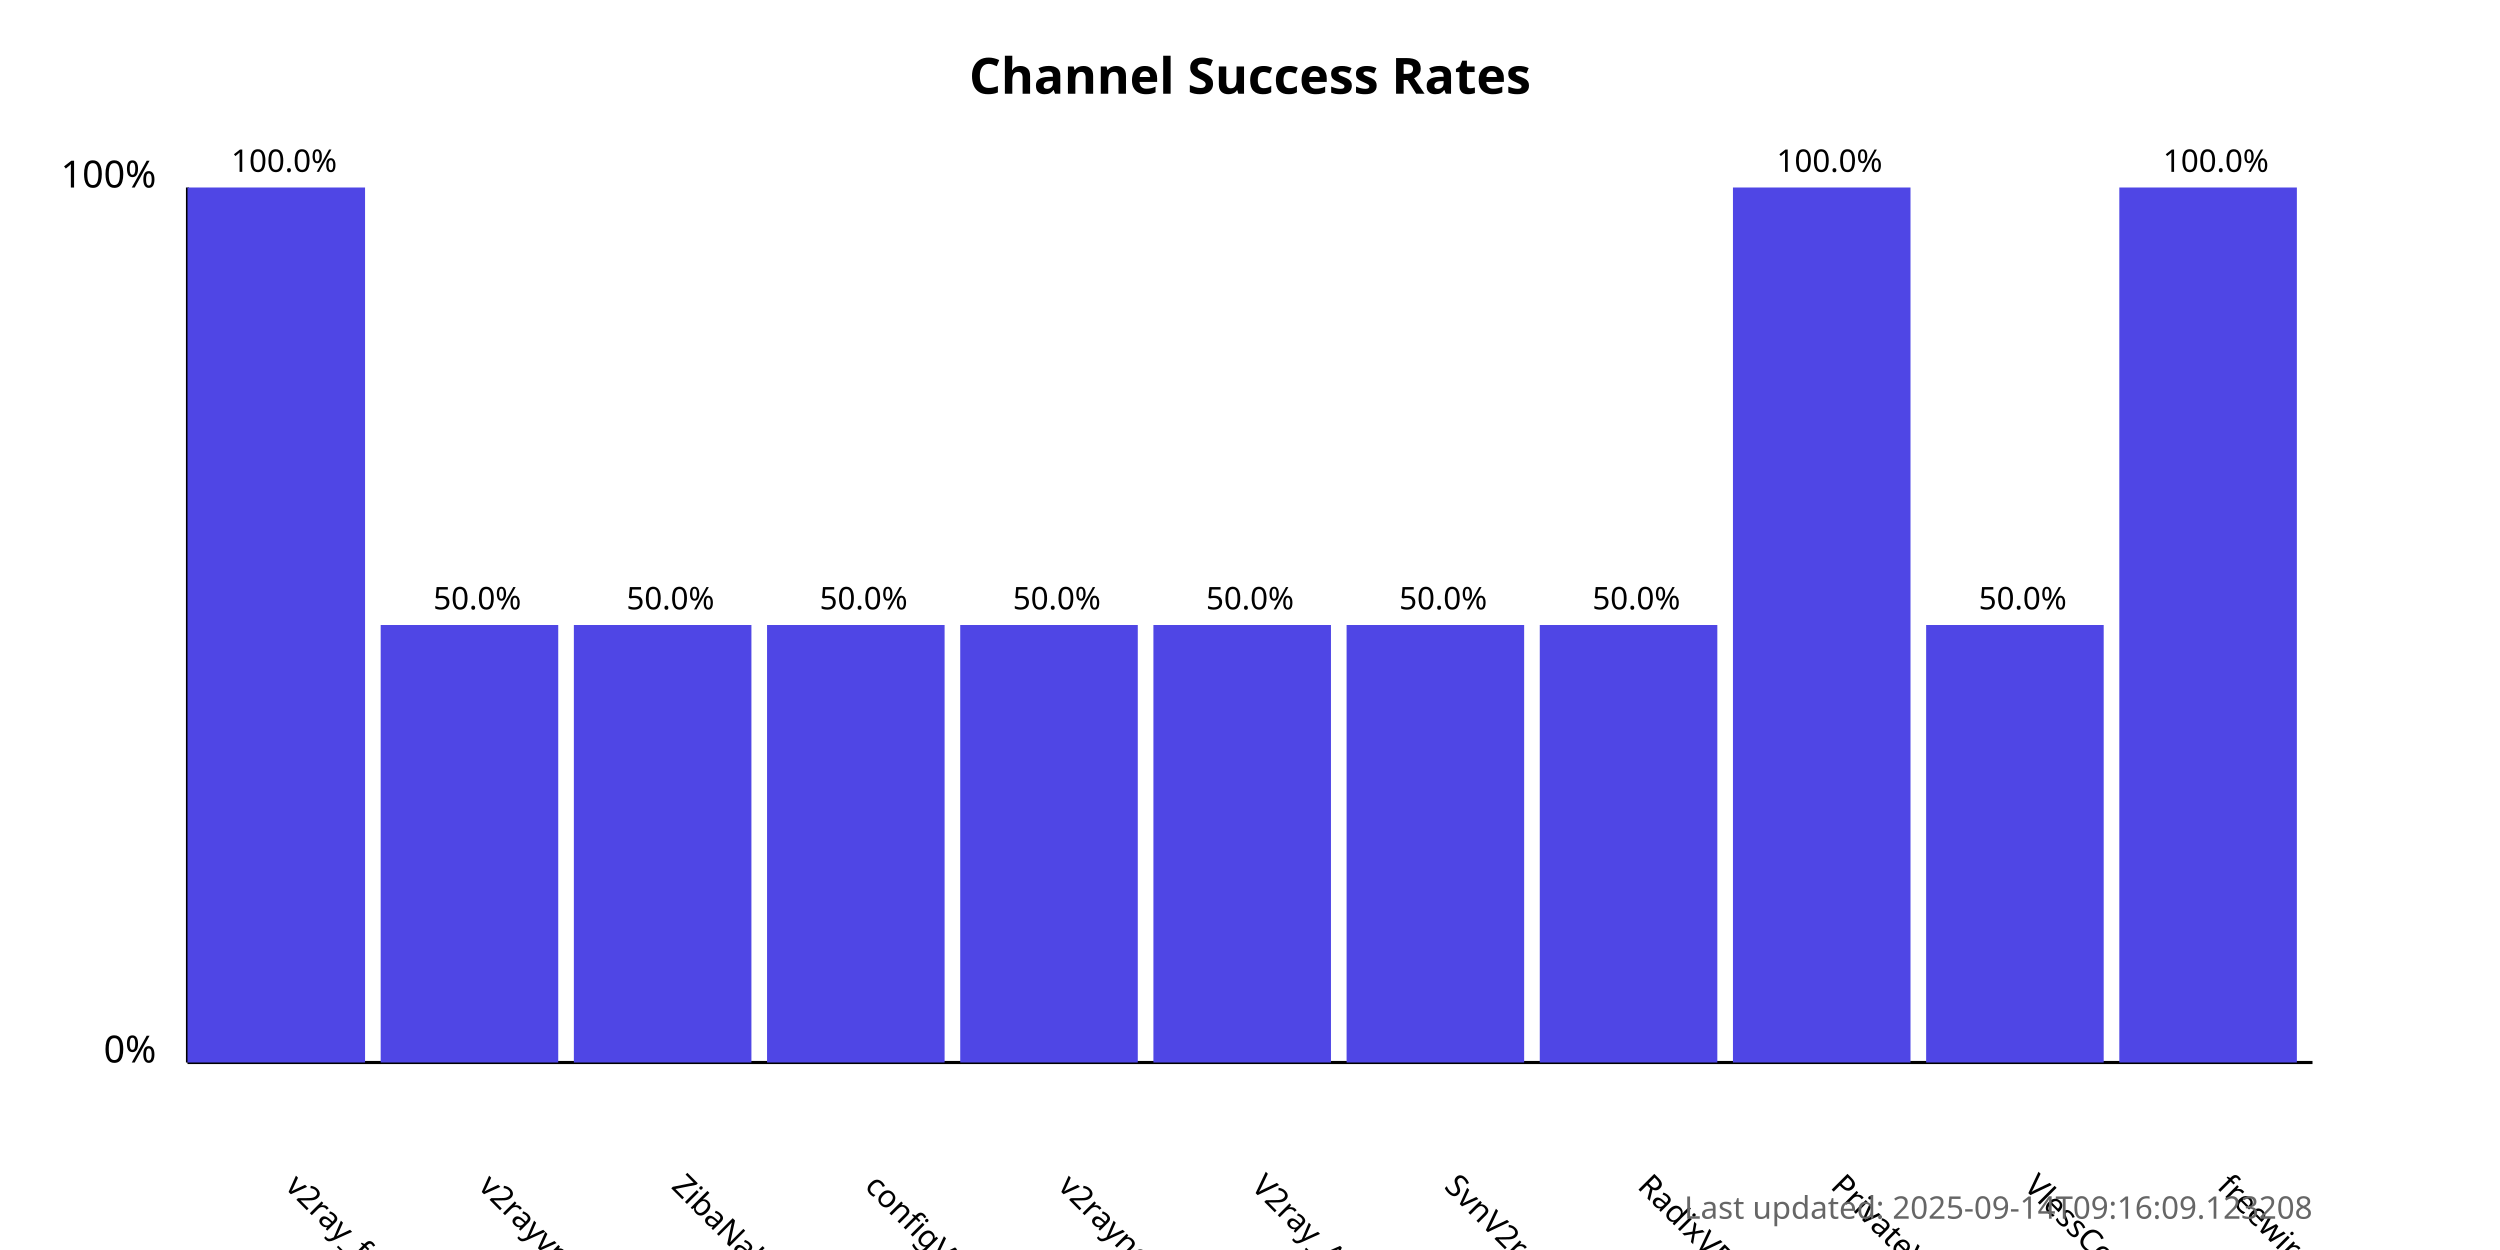
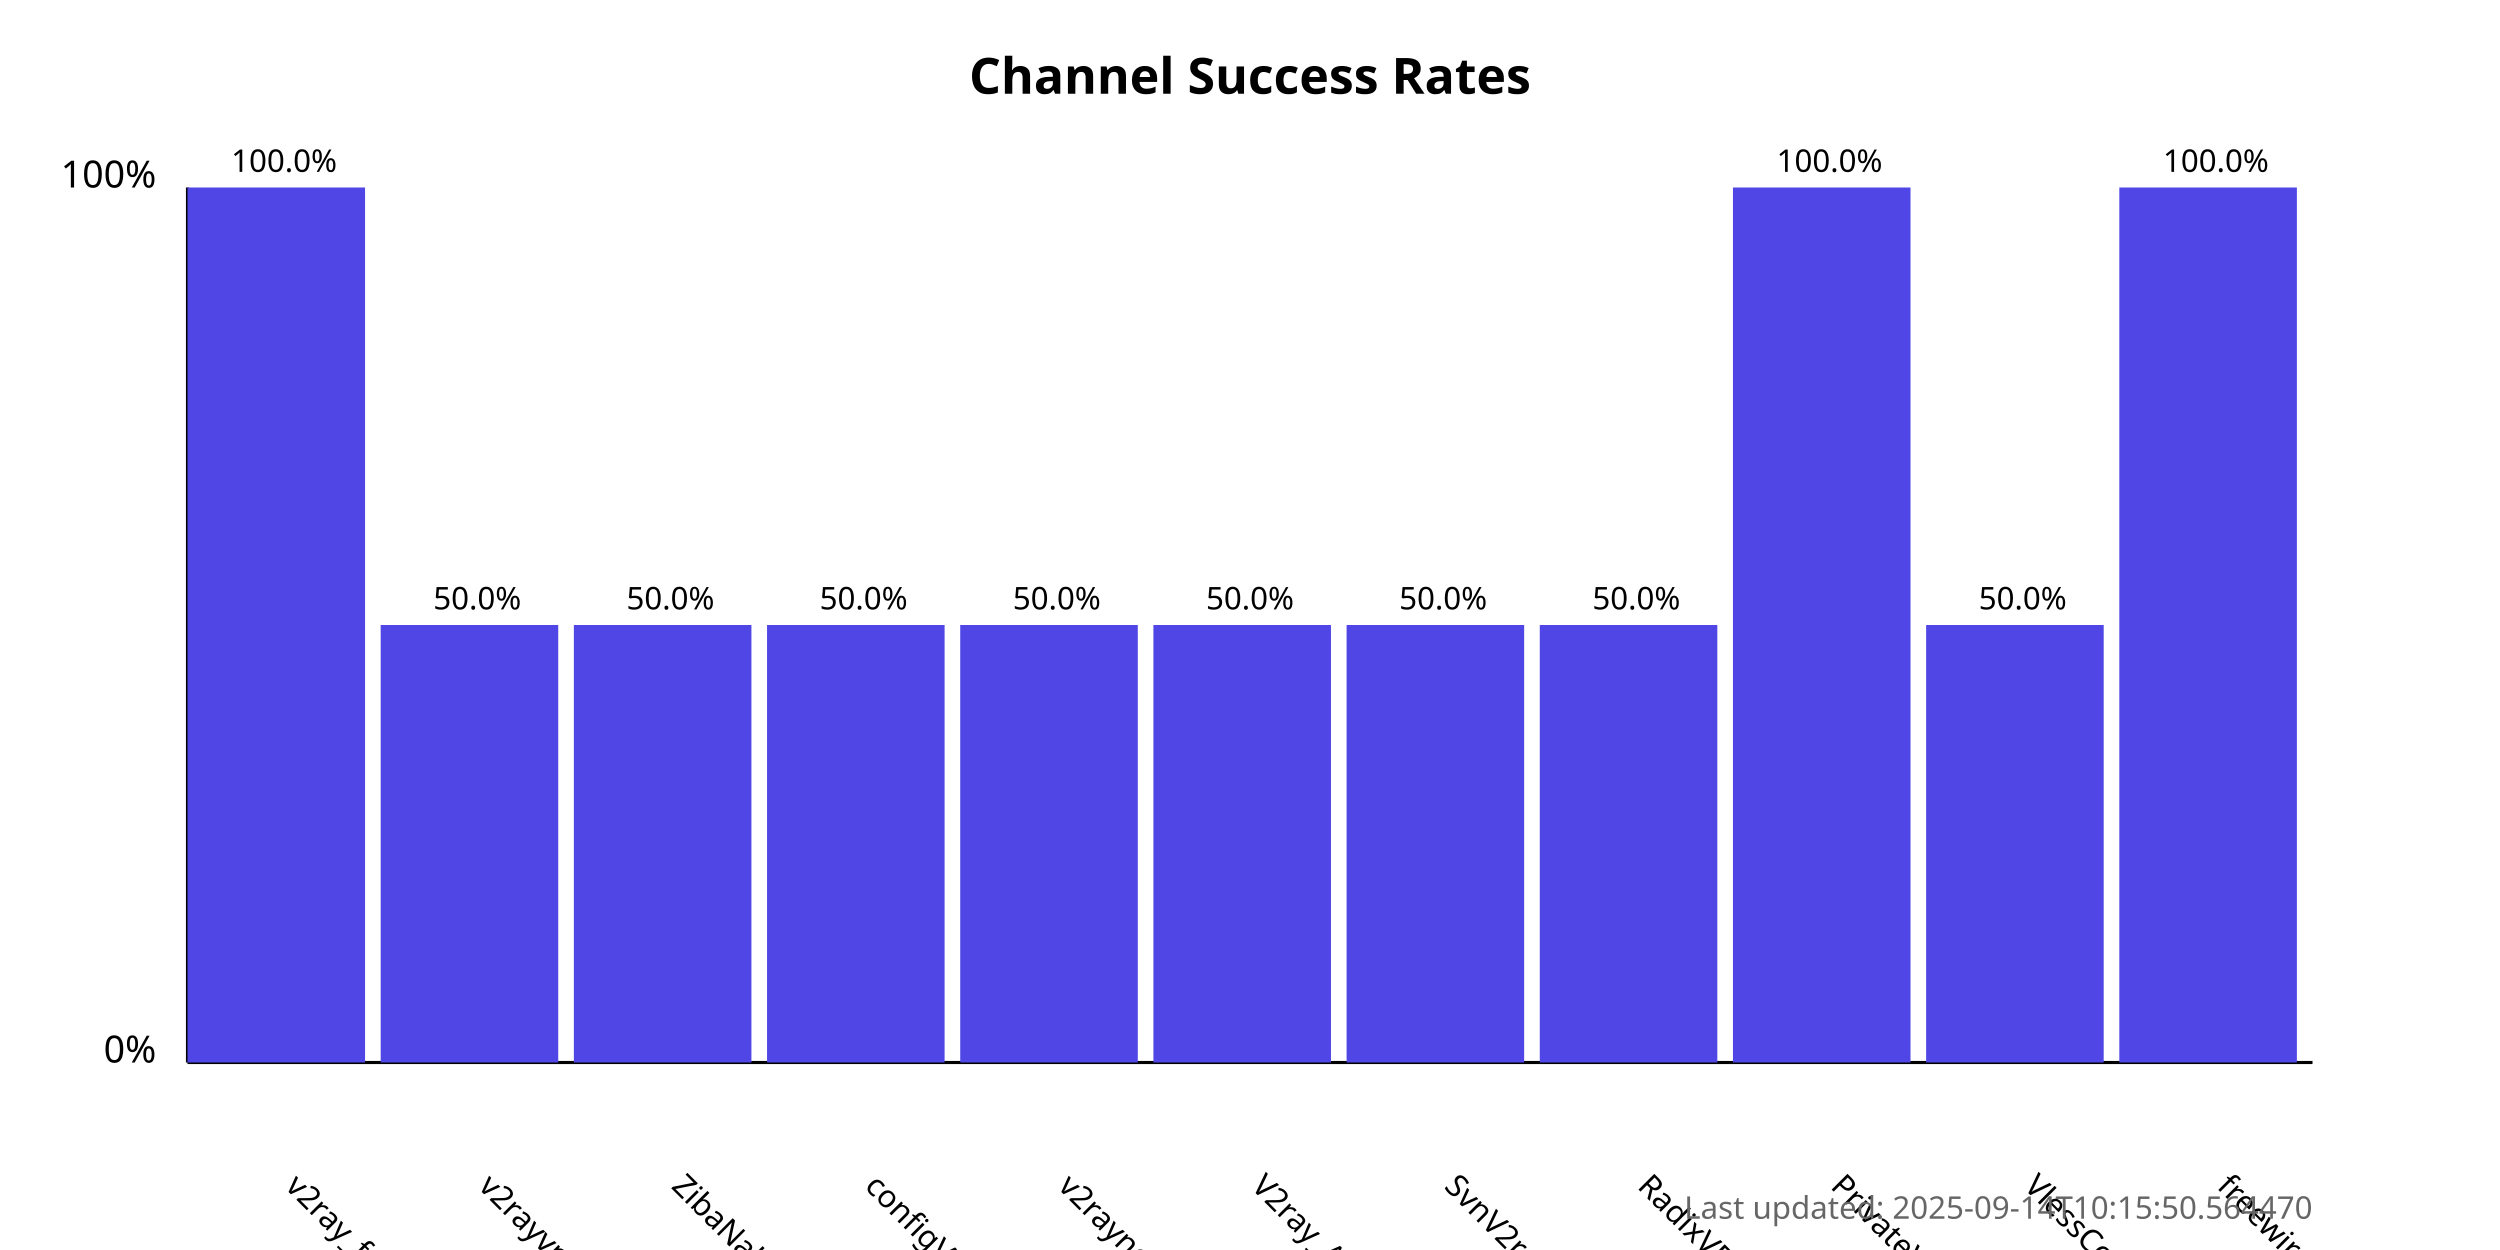
<svg xmlns="http://www.w3.org/2000/svg" width="800" height="400">
  <style>
            .chart-title { font: bold 16px sans-serif; }
            .axis-label { font: 12px sans-serif; }
            .tick-label { font: 10px sans-serif; }
            .bar { fill: #4f46e5; }
            .bar:hover { fill: #6366f1; }
            .timestamp { font: 10px sans-serif; fill: #666; }
        </style>
  <text x="400.0" y="30" text-anchor="middle" class="chart-title">
            Channel Success Rates
        </text>
  <line x1="60" y1="340" x2="60" y2="60" stroke="black" stroke-width="1" />
  <line x1="60" y1="340" x2="740" y2="340" stroke="black" stroke-width="1" />
  <text x="50" y="340" text-anchor="end" class="axis-label">0%</text>
  <text x="50" y="60" text-anchor="end" class="axis-label">100%</text>
  <g>
    <rect x="60" y="60.0" width="56.818" height="280.0" class="bar" />
    <text x="90.909" y="380" transform="rotate(45, 90.90909, 380)" text-anchor="start" class="tick-label">
                v2ray_free_conf
            </text>
    <text x="90.909" y="55.0" text-anchor="middle" class="tick-label">
                100.0%
            </text>
  </g>
  <g>
    <rect x="121.818" y="200.0" width="56.818" height="140.0" class="bar" />
    <text x="152.727" y="380" transform="rotate(45, 152.7273, 380)" text-anchor="start" class="tick-label">
                v2rayvpno
            </text>
    <text x="152.727" y="195.0" text-anchor="middle" class="tick-label">
                50.0%
            </text>
  </g>
  <g>
    <rect x="183.636" y="200.0" width="56.818" height="140.0" class="bar" />
    <text x="214.545" y="380" transform="rotate(45, 214.5455, 380)" text-anchor="start" class="tick-label">
                ZibaNabz
            </text>
    <text x="214.545" y="195.0" text-anchor="middle" class="tick-label">
                50.0%
            </text>
  </g>
  <g>
    <rect x="245.455" y="200.0" width="56.818" height="140.0" class="bar" />
    <text x="276.364" y="380" transform="rotate(45, 276.3636, 380)" text-anchor="start" class="tick-label">
                configV2rayForFree
            </text>
    <text x="276.364" y="195.0" text-anchor="middle" class="tick-label">
                50.0%
            </text>
  </g>
  <g>
    <rect x="307.273" y="200.0" width="56.818" height="140.0" class="bar" />
    <text x="338.182" y="380" transform="rotate(45, 338.1818, 380)" text-anchor="start" class="tick-label">
                v2rayngvpn
            </text>
    <text x="338.182" y="195.0" text-anchor="middle" class="tick-label">
                50.0%
            </text>
  </g>
  <g>
    <rect x="369.091" y="200.0" width="56.818" height="140.0" class="bar" />
    <text x="400.0" y="380" transform="rotate(45, 400.0, 380)" text-anchor="start" class="tick-label">
                V2ray_Alpha
            </text>
    <text x="400.0" y="195.0" text-anchor="middle" class="tick-label">
                50.0%
            </text>
  </g>
  <g>
    <rect x="430.909" y="200.0" width="56.818" height="140.0" class="bar" />
    <text x="461.818" y="380" transform="rotate(45, 461.8182, 380)" text-anchor="start" class="tick-label">
                SvnV2ray
            </text>
    <text x="461.818" y="195.0" text-anchor="middle" class="tick-label">
                50.0%
            </text>
  </g>
  <g>
    <rect x="492.727" y="200.0" width="56.818" height="140.0" class="bar" />
    <text x="523.636" y="380" transform="rotate(45, 523.6364, 380)" text-anchor="start" class="tick-label">
                RadixVPN
            </text>
    <text x="523.636" y="195.0" text-anchor="middle" class="tick-label">
                50.0%
            </text>
  </g>
  <g>
    <rect x="554.545" y="60.0" width="56.818" height="280.0" class="bar" />
    <text x="585.455" y="380" transform="rotate(45, 585.4545, 380)" text-anchor="start" class="tick-label">
                PrivateVPNs
            </text>
    <text x="585.455" y="55.0" text-anchor="middle" class="tick-label">
                100.0%
            </text>
  </g>
  <g>
    <rect x="616.364" y="200.0" width="56.818" height="140.0" class="bar" />
    <text x="647.273" y="380" transform="rotate(45, 647.2727, 380)" text-anchor="start" class="tick-label">
                VlessConfig
            </text>
    <text x="647.273" y="195.0" text-anchor="middle" class="tick-label">
                50.0%
            </text>
  </g>
  <g>
    <rect x="678.182" y="60.0" width="56.818" height="280.0" class="bar" />
    <text x="709.091" y="380" transform="rotate(45, 709.0909, 380)" text-anchor="start" class="tick-label">
                freewireguard
            </text>
    <text x="709.091" y="55.0" text-anchor="middle" class="tick-label">
                100.0%
            </text>
  </g>
  <text x="740" y="390" text-anchor="end" class="timestamp">
-             Last updated: 2025-09-14T09:16:09.123208
+             Last updated: 2025-09-14T10:15:50.564470
        </text>
</svg>
